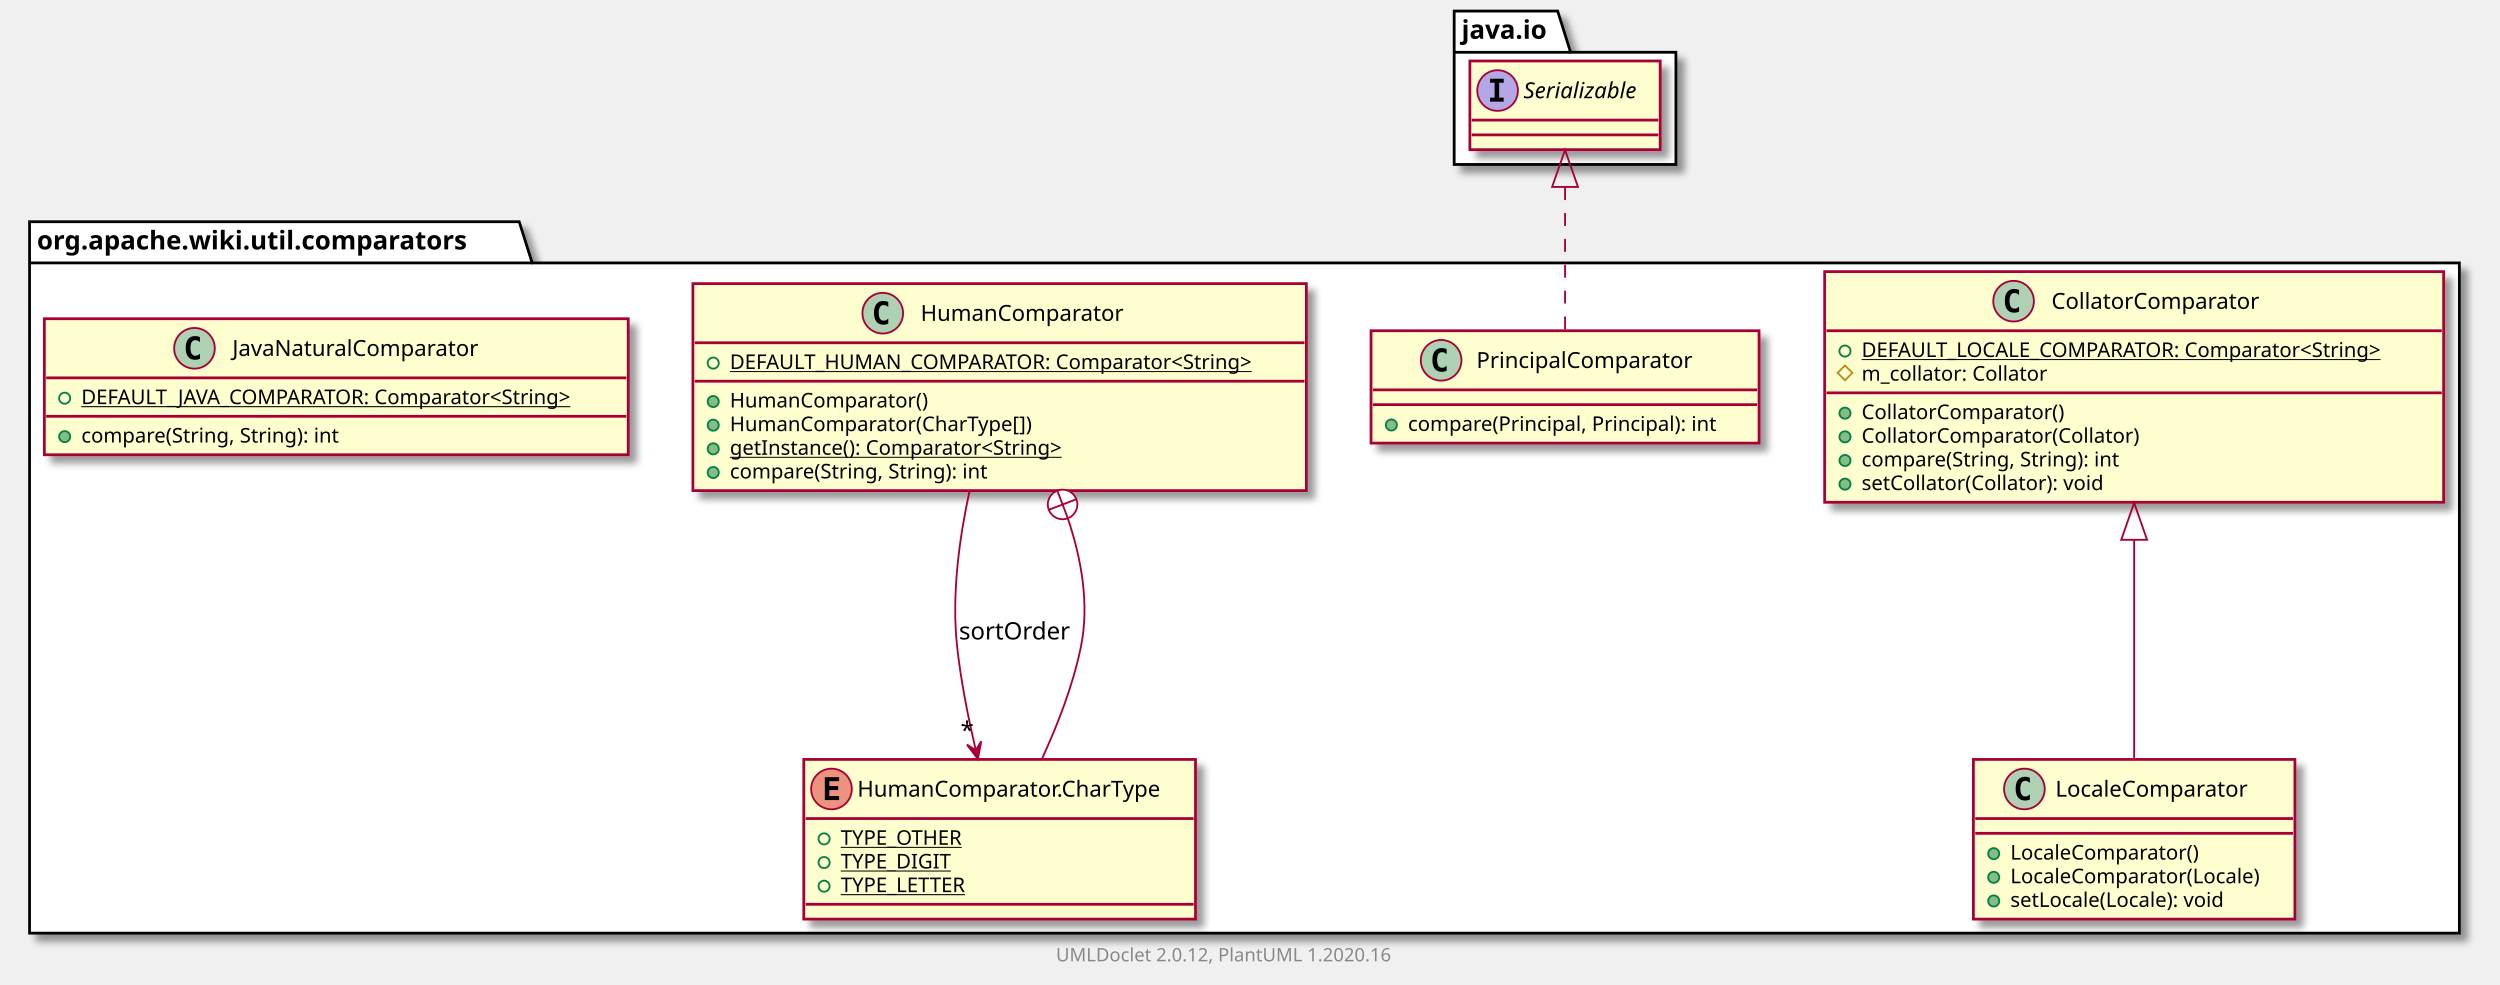
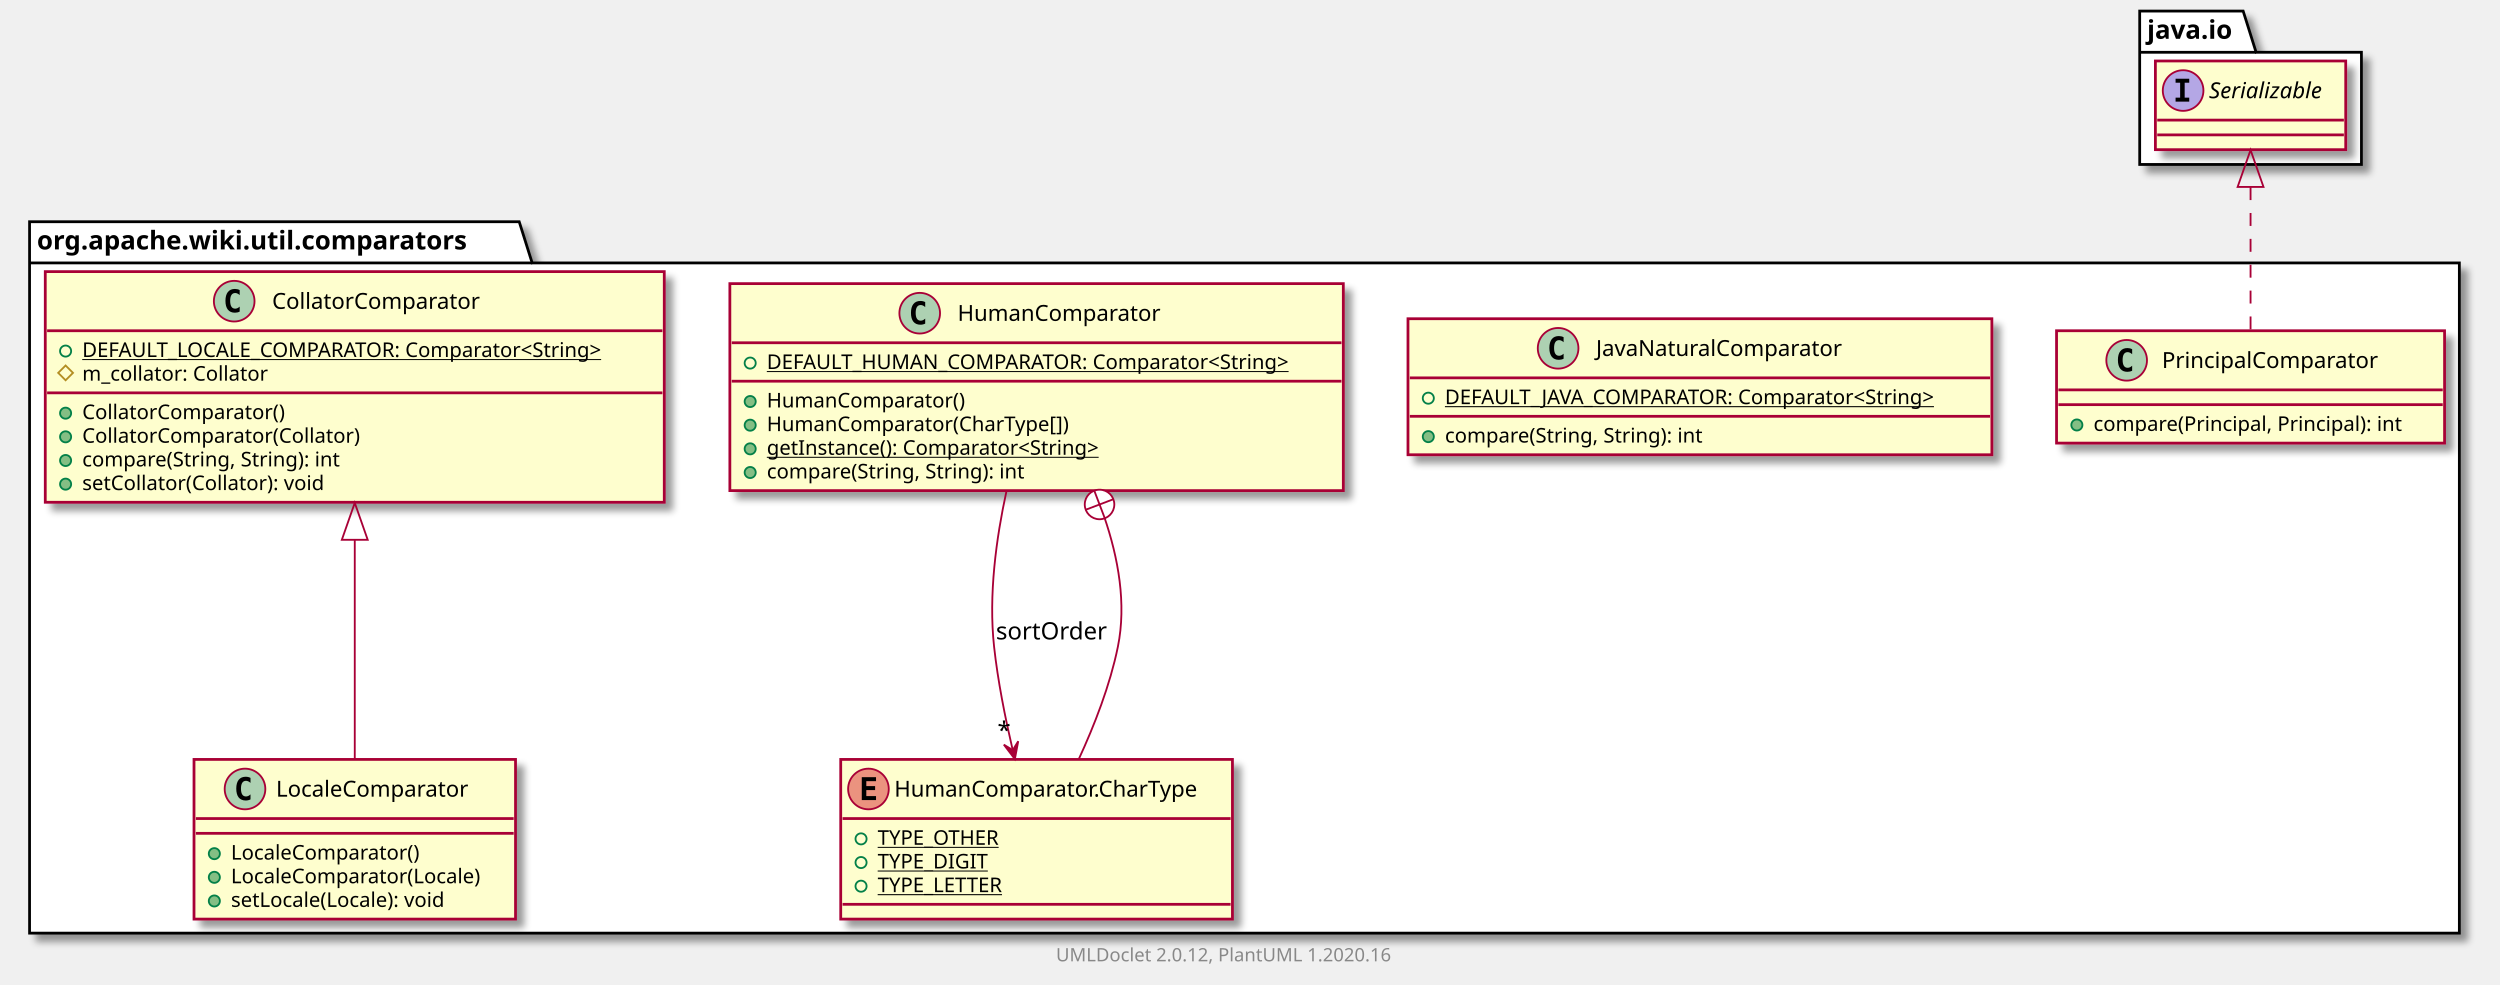
<svg xmlns="http://www.w3.org/2000/svg" xmlns:xlink="http://www.w3.org/1999/xlink" contentScriptType="application/ecmascript" contentStyleType="text/css" height="533px" preserveAspectRatio="none" style="width:1353px;height:533px;" version="1.1" viewBox="0 0 1353 533" width="1353px" zoomAndPan="magnify">
  <defs>
-     <filter height="300%" id="f1hcc5r6u09eb7" width="300%" x="-1" y="-1">
+     <filter height="300%" id="f1au7g8f71t9x1" width="300%" x="-1" y="-1">
      <feGaussianBlur result="blurOut" stdDeviation="2.0" />
      <feColorMatrix in="blurOut" result="blurOut2" type="matrix" values="0 0 0 0 0 0 0 0 0 0 0 0 0 0 0 0 0 0 .4 0" />
      <feOffset dx="4.0" dy="4.0" in="blurOut2" result="blurOut3" />
      <feBlend in="SourceGraphic" in2="blurOut3" mode="normal" />
    </filter>
  </defs>
  <g>
-     <polygon fill="#FFFFFF" filter="url(#f1hcc5r6u09eb7)" points="16,120,281,120,288,142.297,1331,142.297,1331,505,16,505,16,120" style="stroke: #000000; stroke-width: 1.5;" />
+     <polygon fill="#FFFFFF" filter="url(#f1au7g8f71t9x1)" points="16,120,281,120,288,142.297,1331,142.297,1331,505,16,505,16,120" style="stroke: #000000; stroke-width: 1.5;" />
    <line style="stroke: #000000; stroke-width: 1.5;" x1="16" x2="288" y1="142.297" y2="142.297" />
    <text fill="#000000" font-family="sans-serif" font-size="14" font-weight="bold" lengthAdjust="spacingAndGlyphs" textLength="259" x="20" y="134.995">org.apache.wiki.util.comparators</text>
-     <polygon fill="#FFFFFF" filter="url(#f1hcc5r6u09eb7)" points="787,6,843,6,850,28.297,907,28.297,907,89,787,89,787,6" style="stroke: #000000; stroke-width: 1.5;" />
-     <line style="stroke: #000000; stroke-width: 1.5;" x1="787" x2="850" y1="28.297" y2="28.297" />
-     <text fill="#000000" font-family="sans-serif" font-size="14" font-weight="bold" lengthAdjust="spacingAndGlyphs" textLength="50" x="791" y="20.995">java.io</text>
+     <polygon fill="#FFFFFF" filter="url(#f1au7g8f71t9x1)" points="1158,6,1214,6,1221,28.297,1278,28.297,1278,89,1158,89,1158,6" style="stroke: #000000; stroke-width: 1.5;" />
+     <line style="stroke: #000000; stroke-width: 1.5;" x1="1158" x2="1221" y1="28.297" y2="28.297" />
+     <text fill="#000000" font-family="sans-serif" font-size="14" font-weight="bold" lengthAdjust="spacingAndGlyphs" textLength="50" x="1162" y="20.995">java.io</text>
+     <a href="PrincipalComparator.html" target="_top" title="PrincipalComparator.html" xlink:actuate="onRequest" xlink:href="PrincipalComparator.html" xlink:show="new" xlink:title="PrincipalComparator.html" xlink:type="simple">
+       <rect codeLine="3" fill="#FEFECE" filter="url(#f1au7g8f71t9x1)" height="60.805" id="org.apache.wiki.util.comparators.PrincipalComparator" style="stroke: #A80036; stroke-width: 1.5;" width="210" x="1113" y="179" />
+       <ellipse cx="1150.95" cy="195" fill="#ADD1B2" rx="11" ry="11" style="stroke: #A80036; stroke-width: 1.0;" />
+       <path d="M1153.919,200.641 Q1153.341,200.938 1152.7,201.078 Q1152.059,201.234 1151.356,201.234 Q1148.856,201.234 1147.528,199.594 Q1146.216,197.938 1146.216,194.812 Q1146.216,191.688 1147.528,190.031 Q1148.856,188.375 1151.356,188.375 Q1152.059,188.375 1152.7,188.531 Q1153.356,188.688 1153.919,188.984 L1153.919,191.703 Q1153.294,191.125 1152.7,190.859 Q1152.106,190.578 1151.481,190.578 Q1150.138,190.578 1149.45,191.656 Q1148.763,192.719 1148.763,194.812 Q1148.763,196.906 1149.45,197.984 Q1150.138,199.047 1151.481,199.047 Q1152.106,199.047 1152.7,198.781 Q1153.294,198.5 1153.919,197.922 L1153.919,200.641 Z " />
+       <text fill="#000000" font-family="sans-serif" font-size="12" lengthAdjust="spacingAndGlyphs" textLength="127" x="1170.05" y="199.154">PrincipalComparator</text>
+       <line style="stroke: #A80036; stroke-width: 1.5;" x1="1114" x2="1322" y1="211" y2="211" />
+       <line style="stroke: #A80036; stroke-width: 1.5;" x1="1114" x2="1322" y1="219" y2="219" />
+       <ellipse cx="1124" cy="230" fill="#84BE84" rx="3" ry="3" style="stroke: #038048; stroke-width: 1.0;" />
+       <text fill="#000000" font-family="sans-serif" font-size="11" lengthAdjust="spacingAndGlyphs" textLength="184" x="1133" y="233.21">compare(Principal, Principal): int</text>
+     </a>
+     <a href="JavaNaturalComparator.html" target="_top" title="JavaNaturalComparator.html" xlink:actuate="onRequest" xlink:href="JavaNaturalComparator.html" xlink:show="new" xlink:title="JavaNaturalComparator.html" xlink:type="simple">
+       <rect codeLine="7" fill="#FEFECE" filter="url(#f1au7g8f71t9x1)" height="73.609" id="org.apache.wiki.util.comparators.JavaNaturalComparator" style="stroke: #A80036; stroke-width: 1.5;" width="316" x="762" y="172.5" />
+       <ellipse cx="843.25" cy="188.5" fill="#ADD1B2" rx="11" ry="11" style="stroke: #A80036; stroke-width: 1.0;" />
+       <path d="M846.219,194.141 Q845.641,194.438 845,194.578 Q844.359,194.734 843.656,194.734 Q841.156,194.734 839.828,193.094 Q838.516,191.438 838.516,188.312 Q838.516,185.188 839.828,183.531 Q841.156,181.875 843.656,181.875 Q844.359,181.875 845,182.031 Q845.656,182.188 846.219,182.484 L846.219,185.203 Q845.594,184.625 845,184.359 Q844.406,184.078 843.781,184.078 Q842.438,184.078 841.75,185.156 Q841.062,186.219 841.062,188.312 Q841.062,190.406 841.75,191.484 Q842.438,192.547 843.781,192.547 Q844.406,192.547 845,192.281 Q845.594,192 846.219,191.422 L846.219,194.141 Z " />
+       <text fill="#000000" font-family="sans-serif" font-size="12" lengthAdjust="spacingAndGlyphs" textLength="145" x="863.75" y="192.654">JavaNaturalComparator</text>
+       <line style="stroke: #A80036; stroke-width: 1.5;" x1="763" x2="1077" y1="204.5" y2="204.5" />
+       <ellipse cx="773" cy="215.5" fill="none" rx="3" ry="3" style="stroke: #038048; stroke-width: 1.0;" />
+       <text fill="#000000" font-family="sans-serif" font-size="11" lengthAdjust="spacingAndGlyphs" text-decoration="underline" textLength="290" x="782" y="218.71">DEFAULT_JAVA_COMPARATOR: Comparator&lt;String&gt;</text>
+       <line style="stroke: #A80036; stroke-width: 1.5;" x1="763" x2="1077" y1="225.305" y2="225.305" />
+       <ellipse cx="773" cy="236.305" fill="#84BE84" rx="3" ry="3" style="stroke: #038048; stroke-width: 1.0;" />
+       <text fill="#000000" font-family="sans-serif" font-size="11" lengthAdjust="spacingAndGlyphs" textLength="156" x="782" y="239.515">compare(String, String): int</text>
+     </a>
+     <a href="HumanComparator.html" target="_top" title="HumanComparator.html" xlink:actuate="onRequest" xlink:href="HumanComparator.html" xlink:show="new" xlink:title="HumanComparator.html" xlink:type="simple">
+       <rect codeLine="12" fill="#FEFECE" filter="url(#f1au7g8f71t9x1)" height="112.023" id="org.apache.wiki.util.comparators.HumanComparator" style="stroke: #A80036; stroke-width: 1.5;" width="332" x="395" y="153.5" />
+       <ellipse cx="497.75" cy="169.5" fill="#ADD1B2" rx="11" ry="11" style="stroke: #A80036; stroke-width: 1.0;" />
+       <path d="M500.719,175.141 Q500.141,175.438 499.5,175.578 Q498.859,175.734 498.156,175.734 Q495.656,175.734 494.328,174.094 Q493.016,172.438 493.016,169.312 Q493.016,166.188 494.328,164.531 Q495.656,162.875 498.156,162.875 Q498.859,162.875 499.5,163.031 Q500.156,163.188 500.719,163.484 L500.719,166.203 Q500.094,165.625 499.5,165.359 Q498.906,165.078 498.281,165.078 Q496.938,165.078 496.25,166.156 Q495.562,167.219 495.562,169.312 Q495.562,171.406 496.25,172.484 Q496.938,173.547 498.281,173.547 Q498.906,173.547 499.5,173.281 Q500.094,173 500.719,172.422 L500.719,175.141 Z " />
+       <text fill="#000000" font-family="sans-serif" font-size="12" lengthAdjust="spacingAndGlyphs" textLength="118" x="518.25" y="173.654">HumanComparator</text>
+       <line style="stroke: #A80036; stroke-width: 1.5;" x1="396" x2="726" y1="185.5" y2="185.5" />
+       <ellipse cx="406" cy="196.5" fill="none" rx="3" ry="3" style="stroke: #038048; stroke-width: 1.0;" />
+       <text fill="#000000" font-family="sans-serif" font-size="11" lengthAdjust="spacingAndGlyphs" text-decoration="underline" textLength="306" x="415" y="199.71">DEFAULT_HUMAN_COMPARATOR: Comparator&lt;String&gt;</text>
+       <line style="stroke: #A80036; stroke-width: 1.5;" x1="396" x2="726" y1="206.305" y2="206.305" />
+       <ellipse cx="406" cy="217.305" fill="#84BE84" rx="3" ry="3" style="stroke: #038048; stroke-width: 1.0;" />
+       <text fill="#000000" font-family="sans-serif" font-size="11" lengthAdjust="spacingAndGlyphs" textLength="116" x="415" y="220.515">HumanComparator()</text>
+       <ellipse cx="406" cy="230.109" fill="#84BE84" rx="3" ry="3" style="stroke: #038048; stroke-width: 1.0;" />
+       <text fill="#000000" font-family="sans-serif" font-size="11" lengthAdjust="spacingAndGlyphs" textLength="178" x="415" y="233.32">HumanComparator(CharType[])</text>
+       <ellipse cx="406" cy="242.914" fill="#84BE84" rx="3" ry="3" style="stroke: #038048; stroke-width: 1.0;" />
+       <text fill="#000000" font-family="sans-serif" font-size="11" lengthAdjust="spacingAndGlyphs" text-decoration="underline" textLength="202" x="415" y="246.125">getInstance(): Comparator&lt;String&gt;</text>
+       <ellipse cx="406" cy="255.719" fill="#84BE84" rx="3" ry="3" style="stroke: #038048; stroke-width: 1.0;" />
+       <text fill="#000000" font-family="sans-serif" font-size="11" lengthAdjust="spacingAndGlyphs" textLength="156" x="415" y="258.929">compare(String, String): int</text>
+     </a>
+     <a href="HumanComparator.CharType.html" target="_top" title="HumanComparator.CharType.html" xlink:actuate="onRequest" xlink:href="HumanComparator.CharType.html" xlink:show="new" xlink:title="HumanComparator.CharType.html" xlink:type="simple">
+       <rect codeLine="20" fill="#FEFECE" filter="url(#f1au7g8f71t9x1)" height="86.414" id="org.apache.wiki.util.comparators.HumanComparator.CharType" style="stroke: #A80036; stroke-width: 1.5;" width="212" x="455" y="411" />
+       <ellipse cx="470" cy="427" fill="#EB937F" rx="11" ry="11" style="stroke: #A80036; stroke-width: 1.0;" />
+       <path d="M474.109,433 L466.391,433 L466.391,420.609 L474.109,420.609 L474.109,422.766 L468.844,422.766 L468.844,425.438 L473.609,425.438 L473.609,427.594 L468.844,427.594 L468.844,430.844 L474.109,430.844 L474.109,433 Z " />
+       <text fill="#000000" font-family="sans-serif" font-size="12" lengthAdjust="spacingAndGlyphs" textLength="180" x="484" y="431.154">HumanComparator.CharType</text>
+       <line style="stroke: #A80036; stroke-width: 1.5;" x1="456" x2="666" y1="443" y2="443" />
+       <ellipse cx="466" cy="454" fill="none" rx="3" ry="3" style="stroke: #038048; stroke-width: 1.0;" />
+       <text fill="#000000" font-family="sans-serif" font-size="11" lengthAdjust="spacingAndGlyphs" text-decoration="underline" textLength="72" x="475" y="457.21">TYPE_OTHER</text>
+       <ellipse cx="466" cy="466.805" fill="none" rx="3" ry="3" style="stroke: #038048; stroke-width: 1.0;" />
+       <text fill="#000000" font-family="sans-serif" font-size="11" lengthAdjust="spacingAndGlyphs" text-decoration="underline" textLength="64" x="475" y="470.015">TYPE_DIGIT</text>
+       <ellipse cx="466" cy="479.609" fill="none" rx="3" ry="3" style="stroke: #038048; stroke-width: 1.0;" />
+       <text fill="#000000" font-family="sans-serif" font-size="11" lengthAdjust="spacingAndGlyphs" text-decoration="underline" textLength="75" x="475" y="482.82">TYPE_LETTER</text>
+       <line style="stroke: #A80036; stroke-width: 1.5;" x1="456" x2="666" y1="489.414" y2="489.414" />
+     </a>
    <a href="CollatorComparator.html" target="_top" title="CollatorComparator.html" xlink:actuate="onRequest" xlink:href="CollatorComparator.html" xlink:show="new" xlink:title="CollatorComparator.html" xlink:type="simple">
-       <rect codeLine="3" fill="#FEFECE" filter="url(#f1hcc5r6u09eb7)" height="124.828" id="org.apache.wiki.util.comparators.CollatorComparator" style="stroke: #A80036; stroke-width: 1.5;" width="335" x="987.5" y="147" />
-       <ellipse cx="1089.75" cy="163" fill="#ADD1B2" rx="11" ry="11" style="stroke: #A80036; stroke-width: 1.0;" />
-       <path d="M1092.719,168.641 Q1092.141,168.938 1091.5,169.078 Q1090.859,169.234 1090.156,169.234 Q1087.656,169.234 1086.328,167.594 Q1085.016,165.938 1085.016,162.812 Q1085.016,159.688 1086.328,158.031 Q1087.656,156.375 1090.156,156.375 Q1090.859,156.375 1091.5,156.531 Q1092.156,156.688 1092.719,156.984 L1092.719,159.703 Q1092.094,159.125 1091.5,158.859 Q1090.906,158.578 1090.281,158.578 Q1088.938,158.578 1088.25,159.656 Q1087.562,160.719 1087.562,162.812 Q1087.562,164.906 1088.25,165.984 Q1088.938,167.047 1090.281,167.047 Q1090.906,167.047 1091.5,166.781 Q1092.094,166.5 1092.719,165.922 L1092.719,168.641 Z " />
-       <text fill="#000000" font-family="sans-serif" font-size="12" lengthAdjust="spacingAndGlyphs" textLength="122" x="1110.25" y="167.154">CollatorComparator</text>
-       <line style="stroke: #A80036; stroke-width: 1.5;" x1="988.5" x2="1321.5" y1="179" y2="179" />
-       <ellipse cx="998.5" cy="190" fill="none" rx="3" ry="3" style="stroke: #038048; stroke-width: 1.0;" />
-       <text fill="#000000" font-family="sans-serif" font-size="11" lengthAdjust="spacingAndGlyphs" text-decoration="underline" textLength="309" x="1007.5" y="193.21">DEFAULT_LOCALE_COMPARATOR: Comparator&lt;String&gt;</text>
-       <polygon fill="none" points="998.5,197.805,1002.5,201.805,998.5,205.805,994.5,201.805" style="stroke: #B38D22; stroke-width: 1.0;" />
-       <text fill="#000000" font-family="sans-serif" font-size="11" lengthAdjust="spacingAndGlyphs" textLength="111" x="1007.5" y="206.015">m_collator: Collator</text>
-       <line style="stroke: #A80036; stroke-width: 1.5;" x1="988.5" x2="1321.5" y1="212.609" y2="212.609" />
-       <ellipse cx="998.5" cy="223.609" fill="#84BE84" rx="3" ry="3" style="stroke: #038048; stroke-width: 1.0;" />
-       <text fill="#000000" font-family="sans-serif" font-size="11" lengthAdjust="spacingAndGlyphs" textLength="120" x="1007.5" y="226.82">CollatorComparator()</text>
-       <ellipse cx="998.5" cy="236.414" fill="#84BE84" rx="3" ry="3" style="stroke: #038048; stroke-width: 1.0;" />
-       <text fill="#000000" font-family="sans-serif" font-size="11" lengthAdjust="spacingAndGlyphs" textLength="164" x="1007.5" y="239.625">CollatorComparator(Collator)</text>
-       <ellipse cx="998.5" cy="249.219" fill="#84BE84" rx="3" ry="3" style="stroke: #038048; stroke-width: 1.0;" />
-       <text fill="#000000" font-family="sans-serif" font-size="11" lengthAdjust="spacingAndGlyphs" textLength="156" x="1007.5" y="252.429">compare(String, String): int</text>
-       <ellipse cx="998.5" cy="262.023" fill="#84BE84" rx="3" ry="3" style="stroke: #038048; stroke-width: 1.0;" />
-       <text fill="#000000" font-family="sans-serif" font-size="11" lengthAdjust="spacingAndGlyphs" textLength="145" x="1007.5" y="265.234">setCollator(Collator): void</text>
+       <rect codeLine="26" fill="#FEFECE" filter="url(#f1au7g8f71t9x1)" height="124.828" id="org.apache.wiki.util.comparators.CollatorComparator" style="stroke: #A80036; stroke-width: 1.5;" width="335" x="24.5" y="147" />
+       <ellipse cx="126.75" cy="163" fill="#ADD1B2" rx="11" ry="11" style="stroke: #A80036; stroke-width: 1.0;" />
+       <path d="M129.719,168.641 Q129.141,168.938 128.5,169.078 Q127.859,169.234 127.156,169.234 Q124.656,169.234 123.328,167.594 Q122.016,165.938 122.016,162.812 Q122.016,159.688 123.328,158.031 Q124.656,156.375 127.156,156.375 Q127.859,156.375 128.5,156.531 Q129.156,156.688 129.719,156.984 L129.719,159.703 Q129.094,159.125 128.5,158.859 Q127.906,158.578 127.281,158.578 Q125.938,158.578 125.25,159.656 Q124.562,160.719 124.562,162.812 Q124.562,164.906 125.25,165.984 Q125.938,167.047 127.281,167.047 Q127.906,167.047 128.5,166.781 Q129.094,166.5 129.719,165.922 L129.719,168.641 Z " />
+       <text fill="#000000" font-family="sans-serif" font-size="12" lengthAdjust="spacingAndGlyphs" textLength="122" x="147.25" y="167.154">CollatorComparator</text>
+       <line style="stroke: #A80036; stroke-width: 1.5;" x1="25.5" x2="358.5" y1="179" y2="179" />
+       <ellipse cx="35.5" cy="190" fill="none" rx="3" ry="3" style="stroke: #038048; stroke-width: 1.0;" />
+       <text fill="#000000" font-family="sans-serif" font-size="11" lengthAdjust="spacingAndGlyphs" text-decoration="underline" textLength="309" x="44.5" y="193.21">DEFAULT_LOCALE_COMPARATOR: Comparator&lt;String&gt;</text>
+       <polygon fill="none" points="35.5,197.805,39.5,201.805,35.5,205.805,31.5,201.805" style="stroke: #B38D22; stroke-width: 1.0;" />
+       <text fill="#000000" font-family="sans-serif" font-size="11" lengthAdjust="spacingAndGlyphs" textLength="111" x="44.5" y="206.015">m_collator: Collator</text>
+       <line style="stroke: #A80036; stroke-width: 1.5;" x1="25.5" x2="358.5" y1="212.609" y2="212.609" />
+       <ellipse cx="35.5" cy="223.609" fill="#84BE84" rx="3" ry="3" style="stroke: #038048; stroke-width: 1.0;" />
+       <text fill="#000000" font-family="sans-serif" font-size="11" lengthAdjust="spacingAndGlyphs" textLength="120" x="44.5" y="226.82">CollatorComparator()</text>
+       <ellipse cx="35.5" cy="236.414" fill="#84BE84" rx="3" ry="3" style="stroke: #038048; stroke-width: 1.0;" />
+       <text fill="#000000" font-family="sans-serif" font-size="11" lengthAdjust="spacingAndGlyphs" textLength="164" x="44.5" y="239.625">CollatorComparator(Collator)</text>
+       <ellipse cx="35.5" cy="249.219" fill="#84BE84" rx="3" ry="3" style="stroke: #038048; stroke-width: 1.0;" />
+       <text fill="#000000" font-family="sans-serif" font-size="11" lengthAdjust="spacingAndGlyphs" textLength="156" x="44.5" y="252.429">compare(String, String): int</text>
+       <ellipse cx="35.5" cy="262.023" fill="#84BE84" rx="3" ry="3" style="stroke: #038048; stroke-width: 1.0;" />
+       <text fill="#000000" font-family="sans-serif" font-size="11" lengthAdjust="spacingAndGlyphs" textLength="145" x="44.5" y="265.234">setCollator(Collator): void</text>
    </a>
    <a href="LocaleComparator.html" target="_top" title="LocaleComparator.html" xlink:actuate="onRequest" xlink:href="LocaleComparator.html" xlink:show="new" xlink:title="LocaleComparator.html" xlink:type="simple">
-       <rect codeLine="12" fill="#FEFECE" filter="url(#f1hcc5r6u09eb7)" height="86.414" id="org.apache.wiki.util.comparators.LocaleComparator" style="stroke: #A80036; stroke-width: 1.5;" width="174" x="1068" y="411" />
-       <ellipse cx="1095.6" cy="427" fill="#ADD1B2" rx="11" ry="11" style="stroke: #A80036; stroke-width: 1.0;" />
-       <path d="M1098.569,432.641 Q1097.991,432.938 1097.35,433.078 Q1096.709,433.234 1096.006,433.234 Q1093.506,433.234 1092.178,431.594 Q1090.866,429.938 1090.866,426.812 Q1090.866,423.688 1092.178,422.031 Q1093.506,420.375 1096.006,420.375 Q1096.709,420.375 1097.35,420.531 Q1098.006,420.688 1098.569,420.984 L1098.569,423.703 Q1097.944,423.125 1097.35,422.859 Q1096.756,422.578 1096.131,422.578 Q1094.787,422.578 1094.1,423.656 Q1093.412,424.719 1093.412,426.812 Q1093.412,428.906 1094.1,429.984 Q1094.787,431.047 1096.131,431.047 Q1096.756,431.047 1097.35,430.781 Q1097.944,430.5 1098.569,429.922 L1098.569,432.641 Z " />
-       <text fill="#000000" font-family="sans-serif" font-size="12" lengthAdjust="spacingAndGlyphs" textLength="114" x="1112.4" y="431.154">LocaleComparator</text>
-       <line style="stroke: #A80036; stroke-width: 1.5;" x1="1069" x2="1241" y1="443" y2="443" />
-       <line style="stroke: #A80036; stroke-width: 1.5;" x1="1069" x2="1241" y1="451" y2="451" />
-       <ellipse cx="1079" cy="462" fill="#84BE84" rx="3" ry="3" style="stroke: #038048; stroke-width: 1.0;" />
-       <text fill="#000000" font-family="sans-serif" font-size="11" lengthAdjust="spacingAndGlyphs" textLength="112" x="1088" y="465.21">LocaleComparator()</text>
-       <ellipse cx="1079" cy="474.805" fill="#84BE84" rx="3" ry="3" style="stroke: #038048; stroke-width: 1.0;" />
-       <text fill="#000000" font-family="sans-serif" font-size="11" lengthAdjust="spacingAndGlyphs" textLength="148" x="1088" y="478.015">LocaleComparator(Locale)</text>
-       <ellipse cx="1079" cy="487.609" fill="#84BE84" rx="3" ry="3" style="stroke: #038048; stroke-width: 1.0;" />
-       <text fill="#000000" font-family="sans-serif" font-size="11" lengthAdjust="spacingAndGlyphs" textLength="129" x="1088" y="490.82">setLocale(Locale): void</text>
+       <rect codeLine="35" fill="#FEFECE" filter="url(#f1au7g8f71t9x1)" height="86.414" id="org.apache.wiki.util.comparators.LocaleComparator" style="stroke: #A80036; stroke-width: 1.5;" width="174" x="105" y="411" />
+       <ellipse cx="132.6" cy="427" fill="#ADD1B2" rx="11" ry="11" style="stroke: #A80036; stroke-width: 1.0;" />
+       <path d="M135.569,432.641 Q134.991,432.938 134.35,433.078 Q133.709,433.234 133.006,433.234 Q130.506,433.234 129.178,431.594 Q127.866,429.938 127.866,426.812 Q127.866,423.688 129.178,422.031 Q130.506,420.375 133.006,420.375 Q133.709,420.375 134.35,420.531 Q135.006,420.688 135.569,420.984 L135.569,423.703 Q134.944,423.125 134.35,422.859 Q133.756,422.578 133.131,422.578 Q131.787,422.578 131.1,423.656 Q130.412,424.719 130.412,426.812 Q130.412,428.906 131.1,429.984 Q131.787,431.047 133.131,431.047 Q133.756,431.047 134.35,430.781 Q134.944,430.5 135.569,429.922 L135.569,432.641 Z " />
+       <text fill="#000000" font-family="sans-serif" font-size="12" lengthAdjust="spacingAndGlyphs" textLength="114" x="149.4" y="431.154">LocaleComparator</text>
+       <line style="stroke: #A80036; stroke-width: 1.5;" x1="106" x2="278" y1="443" y2="443" />
+       <line style="stroke: #A80036; stroke-width: 1.5;" x1="106" x2="278" y1="451" y2="451" />
+       <ellipse cx="116" cy="462" fill="#84BE84" rx="3" ry="3" style="stroke: #038048; stroke-width: 1.0;" />
+       <text fill="#000000" font-family="sans-serif" font-size="11" lengthAdjust="spacingAndGlyphs" textLength="112" x="125" y="465.21">LocaleComparator()</text>
+       <ellipse cx="116" cy="474.805" fill="#84BE84" rx="3" ry="3" style="stroke: #038048; stroke-width: 1.0;" />
+       <text fill="#000000" font-family="sans-serif" font-size="11" lengthAdjust="spacingAndGlyphs" textLength="148" x="125" y="478.015">LocaleComparator(Locale)</text>
+       <ellipse cx="116" cy="487.609" fill="#84BE84" rx="3" ry="3" style="stroke: #038048; stroke-width: 1.0;" />
+       <text fill="#000000" font-family="sans-serif" font-size="11" lengthAdjust="spacingAndGlyphs" textLength="129" x="125" y="490.82">setLocale(Locale): void</text>
    </a>
-     <a href="PrincipalComparator.html" target="_top" title="PrincipalComparator.html" xlink:actuate="onRequest" xlink:href="PrincipalComparator.html" xlink:show="new" xlink:title="PrincipalComparator.html" xlink:type="simple">
-       <rect codeLine="18" fill="#FEFECE" filter="url(#f1hcc5r6u09eb7)" height="60.805" id="org.apache.wiki.util.comparators.PrincipalComparator" style="stroke: #A80036; stroke-width: 1.5;" width="210" x="742" y="179" />
-       <ellipse cx="779.95" cy="195" fill="#ADD1B2" rx="11" ry="11" style="stroke: #A80036; stroke-width: 1.0;" />
-       <path d="M782.919,200.641 Q782.341,200.938 781.7,201.078 Q781.059,201.234 780.356,201.234 Q777.856,201.234 776.528,199.594 Q775.216,197.938 775.216,194.812 Q775.216,191.688 776.528,190.031 Q777.856,188.375 780.356,188.375 Q781.059,188.375 781.7,188.531 Q782.356,188.688 782.919,188.984 L782.919,191.703 Q782.294,191.125 781.7,190.859 Q781.106,190.578 780.481,190.578 Q779.138,190.578 778.45,191.656 Q777.763,192.719 777.763,194.812 Q777.763,196.906 778.45,197.984 Q779.138,199.047 780.481,199.047 Q781.106,199.047 781.7,198.781 Q782.294,198.5 782.919,197.922 L782.919,200.641 Z " />
-       <text fill="#000000" font-family="sans-serif" font-size="12" lengthAdjust="spacingAndGlyphs" textLength="127" x="799.05" y="199.154">PrincipalComparator</text>
-       <line style="stroke: #A80036; stroke-width: 1.5;" x1="743" x2="951" y1="211" y2="211" />
-       <line style="stroke: #A80036; stroke-width: 1.5;" x1="743" x2="951" y1="219" y2="219" />
-       <ellipse cx="753" cy="230" fill="#84BE84" rx="3" ry="3" style="stroke: #038048; stroke-width: 1.0;" />
-       <text fill="#000000" font-family="sans-serif" font-size="11" lengthAdjust="spacingAndGlyphs" textLength="184" x="762" y="233.21">compare(Principal, Principal): int</text>
-     </a>
-     <a href="HumanComparator.html" target="_top" title="HumanComparator.html" xlink:actuate="onRequest" xlink:href="HumanComparator.html" xlink:show="new" xlink:title="HumanComparator.html" xlink:type="simple">
-       <rect codeLine="22" fill="#FEFECE" filter="url(#f1hcc5r6u09eb7)" height="112.023" id="org.apache.wiki.util.comparators.HumanComparator" style="stroke: #A80036; stroke-width: 1.5;" width="332" x="375" y="153.5" />
-       <ellipse cx="477.75" cy="169.5" fill="#ADD1B2" rx="11" ry="11" style="stroke: #A80036; stroke-width: 1.0;" />
-       <path d="M480.719,175.141 Q480.141,175.438 479.5,175.578 Q478.859,175.734 478.156,175.734 Q475.656,175.734 474.328,174.094 Q473.016,172.438 473.016,169.312 Q473.016,166.188 474.328,164.531 Q475.656,162.875 478.156,162.875 Q478.859,162.875 479.5,163.031 Q480.156,163.188 480.719,163.484 L480.719,166.203 Q480.094,165.625 479.5,165.359 Q478.906,165.078 478.281,165.078 Q476.938,165.078 476.25,166.156 Q475.562,167.219 475.562,169.312 Q475.562,171.406 476.25,172.484 Q476.938,173.547 478.281,173.547 Q478.906,173.547 479.5,173.281 Q480.094,173 480.719,172.422 L480.719,175.141 Z " />
-       <text fill="#000000" font-family="sans-serif" font-size="12" lengthAdjust="spacingAndGlyphs" textLength="118" x="498.25" y="173.654">HumanComparator</text>
-       <line style="stroke: #A80036; stroke-width: 1.5;" x1="376" x2="706" y1="185.5" y2="185.5" />
-       <ellipse cx="386" cy="196.5" fill="none" rx="3" ry="3" style="stroke: #038048; stroke-width: 1.0;" />
-       <text fill="#000000" font-family="sans-serif" font-size="11" lengthAdjust="spacingAndGlyphs" text-decoration="underline" textLength="306" x="395" y="199.71">DEFAULT_HUMAN_COMPARATOR: Comparator&lt;String&gt;</text>
-       <line style="stroke: #A80036; stroke-width: 1.5;" x1="376" x2="706" y1="206.305" y2="206.305" />
-       <ellipse cx="386" cy="217.305" fill="#84BE84" rx="3" ry="3" style="stroke: #038048; stroke-width: 1.0;" />
-       <text fill="#000000" font-family="sans-serif" font-size="11" lengthAdjust="spacingAndGlyphs" textLength="116" x="395" y="220.515">HumanComparator()</text>
-       <ellipse cx="386" cy="230.109" fill="#84BE84" rx="3" ry="3" style="stroke: #038048; stroke-width: 1.0;" />
-       <text fill="#000000" font-family="sans-serif" font-size="11" lengthAdjust="spacingAndGlyphs" textLength="178" x="395" y="233.32">HumanComparator(CharType[])</text>
-       <ellipse cx="386" cy="242.914" fill="#84BE84" rx="3" ry="3" style="stroke: #038048; stroke-width: 1.0;" />
-       <text fill="#000000" font-family="sans-serif" font-size="11" lengthAdjust="spacingAndGlyphs" text-decoration="underline" textLength="202" x="395" y="246.125">getInstance(): Comparator&lt;String&gt;</text>
-       <ellipse cx="386" cy="255.719" fill="#84BE84" rx="3" ry="3" style="stroke: #038048; stroke-width: 1.0;" />
-       <text fill="#000000" font-family="sans-serif" font-size="11" lengthAdjust="spacingAndGlyphs" textLength="156" x="395" y="258.929">compare(String, String): int</text>
-     </a>
-     <a href="HumanComparator.CharType.html" target="_top" title="HumanComparator.CharType.html" xlink:actuate="onRequest" xlink:href="HumanComparator.CharType.html" xlink:show="new" xlink:title="HumanComparator.CharType.html" xlink:type="simple">
-       <rect codeLine="30" fill="#FEFECE" filter="url(#f1hcc5r6u09eb7)" height="86.414" id="org.apache.wiki.util.comparators.HumanComparator.CharType" style="stroke: #A80036; stroke-width: 1.5;" width="212" x="435" y="411" />
-       <ellipse cx="450" cy="427" fill="#EB937F" rx="11" ry="11" style="stroke: #A80036; stroke-width: 1.0;" />
-       <path d="M454.109,433 L446.391,433 L446.391,420.609 L454.109,420.609 L454.109,422.766 L448.844,422.766 L448.844,425.438 L453.609,425.438 L453.609,427.594 L448.844,427.594 L448.844,430.844 L454.109,430.844 L454.109,433 Z " />
-       <text fill="#000000" font-family="sans-serif" font-size="12" lengthAdjust="spacingAndGlyphs" textLength="180" x="464" y="431.154">HumanComparator.CharType</text>
-       <line style="stroke: #A80036; stroke-width: 1.5;" x1="436" x2="646" y1="443" y2="443" />
-       <ellipse cx="446" cy="454" fill="none" rx="3" ry="3" style="stroke: #038048; stroke-width: 1.0;" />
-       <text fill="#000000" font-family="sans-serif" font-size="11" lengthAdjust="spacingAndGlyphs" text-decoration="underline" textLength="72" x="455" y="457.21">TYPE_OTHER</text>
-       <ellipse cx="446" cy="466.805" fill="none" rx="3" ry="3" style="stroke: #038048; stroke-width: 1.0;" />
-       <text fill="#000000" font-family="sans-serif" font-size="11" lengthAdjust="spacingAndGlyphs" text-decoration="underline" textLength="64" x="455" y="470.015">TYPE_DIGIT</text>
-       <ellipse cx="446" cy="479.609" fill="none" rx="3" ry="3" style="stroke: #038048; stroke-width: 1.0;" />
-       <text fill="#000000" font-family="sans-serif" font-size="11" lengthAdjust="spacingAndGlyphs" text-decoration="underline" textLength="75" x="455" y="482.82">TYPE_LETTER</text>
-       <line style="stroke: #A80036; stroke-width: 1.5;" x1="436" x2="646" y1="489.414" y2="489.414" />
-     </a>
-     <a href="JavaNaturalComparator.html" target="_top" title="JavaNaturalComparator.html" xlink:actuate="onRequest" xlink:href="JavaNaturalComparator.html" xlink:show="new" xlink:title="JavaNaturalComparator.html" xlink:type="simple">
-       <rect codeLine="36" fill="#FEFECE" filter="url(#f1hcc5r6u09eb7)" height="73.609" id="org.apache.wiki.util.comparators.JavaNaturalComparator" style="stroke: #A80036; stroke-width: 1.5;" width="316" x="24" y="172.5" />
-       <ellipse cx="105.25" cy="188.5" fill="#ADD1B2" rx="11" ry="11" style="stroke: #A80036; stroke-width: 1.0;" />
-       <path d="M108.219,194.141 Q107.641,194.438 107,194.578 Q106.359,194.734 105.656,194.734 Q103.156,194.734 101.828,193.094 Q100.516,191.438 100.516,188.312 Q100.516,185.188 101.828,183.531 Q103.156,181.875 105.656,181.875 Q106.359,181.875 107,182.031 Q107.656,182.188 108.219,182.484 L108.219,185.203 Q107.594,184.625 107,184.359 Q106.406,184.078 105.781,184.078 Q104.438,184.078 103.75,185.156 Q103.062,186.219 103.062,188.312 Q103.062,190.406 103.75,191.484 Q104.438,192.547 105.781,192.547 Q106.406,192.547 107,192.281 Q107.594,192 108.219,191.422 L108.219,194.141 Z " />
-       <text fill="#000000" font-family="sans-serif" font-size="12" lengthAdjust="spacingAndGlyphs" textLength="145" x="125.75" y="192.654">JavaNaturalComparator</text>
-       <line style="stroke: #A80036; stroke-width: 1.5;" x1="25" x2="339" y1="204.5" y2="204.5" />
-       <ellipse cx="35" cy="215.5" fill="none" rx="3" ry="3" style="stroke: #038048; stroke-width: 1.0;" />
-       <text fill="#000000" font-family="sans-serif" font-size="11" lengthAdjust="spacingAndGlyphs" text-decoration="underline" textLength="290" x="44" y="218.71">DEFAULT_JAVA_COMPARATOR: Comparator&lt;String&gt;</text>
-       <line style="stroke: #A80036; stroke-width: 1.5;" x1="25" x2="339" y1="225.305" y2="225.305" />
-       <ellipse cx="35" cy="236.305" fill="#84BE84" rx="3" ry="3" style="stroke: #038048; stroke-width: 1.0;" />
-       <text fill="#000000" font-family="sans-serif" font-size="11" lengthAdjust="spacingAndGlyphs" textLength="156" x="44" y="239.515">compare(String, String): int</text>
-     </a>
-     <rect codeLine="48" fill="#FEFECE" filter="url(#f1hcc5r6u09eb7)" height="48" id="java.io.Serializable" style="stroke: #A80036; stroke-width: 1.5;" width="103" x="795.5" y="33" />
-     <ellipse cx="810.5" cy="49" fill="#B4A7E5" rx="11" ry="11" style="stroke: #A80036; stroke-width: 1.0;" />
-     <path d="M806.422,44.766 L806.422,42.609 L813.812,42.609 L813.812,44.766 L811.344,44.766 L811.344,52.844 L813.812,52.844 L813.812,55 L806.422,55 L806.422,52.844 L808.891,52.844 L808.891,44.766 L806.422,44.766 Z " />
-     <text fill="#000000" font-family="sans-serif" font-size="12" font-style="italic" lengthAdjust="spacingAndGlyphs" textLength="71" x="824.5" y="53.154">Serializable</text>
-     <line style="stroke: #A80036; stroke-width: 1.5;" x1="796.5" x2="897.5" y1="65" y2="65" />
-     <line style="stroke: #A80036; stroke-width: 1.5;" x1="796.5" x2="897.5" y1="73" y2="73" />
-     <path codeLine="41" d="M1155,292.266 C1155,332.023 1155,378.022 1155,410.776 " fill="none" id="org.apache.wiki.util.comparators.CollatorComparator-backto-org.apache.wiki.util.comparators.LocaleComparator" style="stroke: #A80036; stroke-width: 1.0;" />
-     <polygon fill="none" points="1148,292.147,1155,272.147,1162,292.147,1148,292.147" style="stroke: #A80036; stroke-width: 1.0;" />
-     <path codeLine="42" d="M847,101.267 C847,126.165 847,156.618 847,178.872 " fill="none" id="java.io.Serializable-backto-org.apache.wiki.util.comparators.PrincipalComparator" style="stroke: #A80036; stroke-width: 1.0; stroke-dasharray: 7.0,7.0;" />
-     <polygon fill="none" points="840,101.164,847,81.164,854,101.164,840,101.164" style="stroke: #A80036; stroke-width: 1.0;" />
-     <path codeLine="43" d="M524.722,265.713 C519.129,291.335 514.953,322.112 518,350 C520.002,368.325 523.933,388.148 527.986,405.525 " fill="none" id="org.apache.wiki.util.comparators.HumanComparator-to-org.apache.wiki.util.comparators.HumanComparator.CharType" style="stroke: #A80036; stroke-width: 1.0;" />
-     <polygon fill="#A80036" points="529.246,410.834,531.06,401.154,528.091,405.969,523.276,403.001,529.246,410.834" style="stroke: #A80036; stroke-width: 1.0;" />
-     <text fill="#000000" font-family="sans-serif" font-size="13" lengthAdjust="spacingAndGlyphs" textLength="61" x="519" y="346.067">sortOrder</text>
-     <text fill="#000000" font-family="sans-serif" font-size="13" lengthAdjust="spacingAndGlyphs" textLength="7" x="519.815" y="399.804">*</text>
-     <path codeLine="44" d="M577.621,279.73 C585.24,301.954 589.71,326.779 585,350 C580.771,370.847 572.224,392.704 563.777,410.971 " fill="none" id="org.apache.wiki.util.comparators.HumanComparator-backto-org.apache.wiki.util.comparators.HumanComparator.CharType" style="stroke: #A80036; stroke-width: 1.0;" />
-     <ellipse cx="575.069" cy="273.022" fill="#FFFFFF" rx="8" ry="8" style="stroke: #A80036; stroke-width: 1.0;" />
-     <line style="stroke: #A80036; stroke-width: 1.0;" x1="577.914" x2="572.224" y1="280.499" y2="265.545" />
-     <line style="stroke: #A80036; stroke-width: 1.0;" x1="567.592" x2="582.546" y1="275.866" y2="270.177" />
+     <rect codeLine="48" fill="#FEFECE" filter="url(#f1au7g8f71t9x1)" height="48" id="java.io.Serializable" style="stroke: #A80036; stroke-width: 1.5;" width="103" x="1166.5" y="33" />
+     <ellipse cx="1181.5" cy="49" fill="#B4A7E5" rx="11" ry="11" style="stroke: #A80036; stroke-width: 1.0;" />
+     <path d="M1177.422,44.766 L1177.422,42.609 L1184.812,42.609 L1184.812,44.766 L1182.344,44.766 L1182.344,52.844 L1184.812,52.844 L1184.812,55 L1177.422,55 L1177.422,52.844 L1179.891,52.844 L1179.891,44.766 L1177.422,44.766 Z " />
+     <text fill="#000000" font-family="sans-serif" font-size="12" font-style="italic" lengthAdjust="spacingAndGlyphs" textLength="71" x="1195.5" y="53.154">Serializable</text>
+     <line style="stroke: #A80036; stroke-width: 1.5;" x1="1167.5" x2="1268.5" y1="65" y2="65" />
+     <line style="stroke: #A80036; stroke-width: 1.5;" x1="1167.5" x2="1268.5" y1="73" y2="73" />
+     <path codeLine="41" d="M1218,101.267 C1218,126.165 1218,156.618 1218,178.872 " fill="none" id="java.io.Serializable-backto-org.apache.wiki.util.comparators.PrincipalComparator" style="stroke: #A80036; stroke-width: 1.0; stroke-dasharray: 7.0,7.0;" />
+     <polygon fill="none" points="1211,101.164,1218,81.164,1225,101.164,1211,101.164" style="stroke: #A80036; stroke-width: 1.0;" />
+     <path codeLine="42" d="M544.722,265.713 C539.129,291.335 534.953,322.112 538,350 C540.002,368.325 543.933,388.148 547.986,405.525 " fill="none" id="org.apache.wiki.util.comparators.HumanComparator-to-org.apache.wiki.util.comparators.HumanComparator.CharType" style="stroke: #A80036; stroke-width: 1.0;" />
+     <polygon fill="#A80036" points="549.246,410.834,551.06,401.154,548.091,405.969,543.276,403.001,549.246,410.834" style="stroke: #A80036; stroke-width: 1.0;" />
+     <text fill="#000000" font-family="sans-serif" font-size="13" lengthAdjust="spacingAndGlyphs" textLength="61" x="539" y="346.067">sortOrder</text>
+     <text fill="#000000" font-family="sans-serif" font-size="13" lengthAdjust="spacingAndGlyphs" textLength="7" x="539.815" y="399.804">*</text>
+     <path codeLine="43" d="M597.621,279.73 C605.24,301.954 609.71,326.779 605,350 C600.771,370.847 592.224,392.704 583.777,410.971 " fill="none" id="org.apache.wiki.util.comparators.HumanComparator-backto-org.apache.wiki.util.comparators.HumanComparator.CharType" style="stroke: #A80036; stroke-width: 1.0;" />
+     <ellipse cx="595.069" cy="273.022" fill="#FFFFFF" rx="8" ry="8" style="stroke: #A80036; stroke-width: 1.0;" />
+     <line style="stroke: #A80036; stroke-width: 1.0;" x1="597.914" x2="592.224" y1="280.499" y2="265.545" />
+     <line style="stroke: #A80036; stroke-width: 1.0;" x1="587.592" x2="602.546" y1="275.866" y2="270.177" />
+     <path codeLine="44" d="M192,292.266 C192,332.023 192,378.022 192,410.776 " fill="none" id="org.apache.wiki.util.comparators.CollatorComparator-backto-org.apache.wiki.util.comparators.LocaleComparator" style="stroke: #A80036; stroke-width: 1.0;" />
+     <polygon fill="none" points="185,292.147,192,272.147,199,292.147,185,292.147" style="stroke: #A80036; stroke-width: 1.0;" />
    <text fill="#888888" font-family="sans-serif" font-size="10" lengthAdjust="spacingAndGlyphs" textLength="192" x="571.5" y="520.282">UMLDoclet 2.0.12, PlantUML 1.2020.16</text>
  </g>
</svg>
